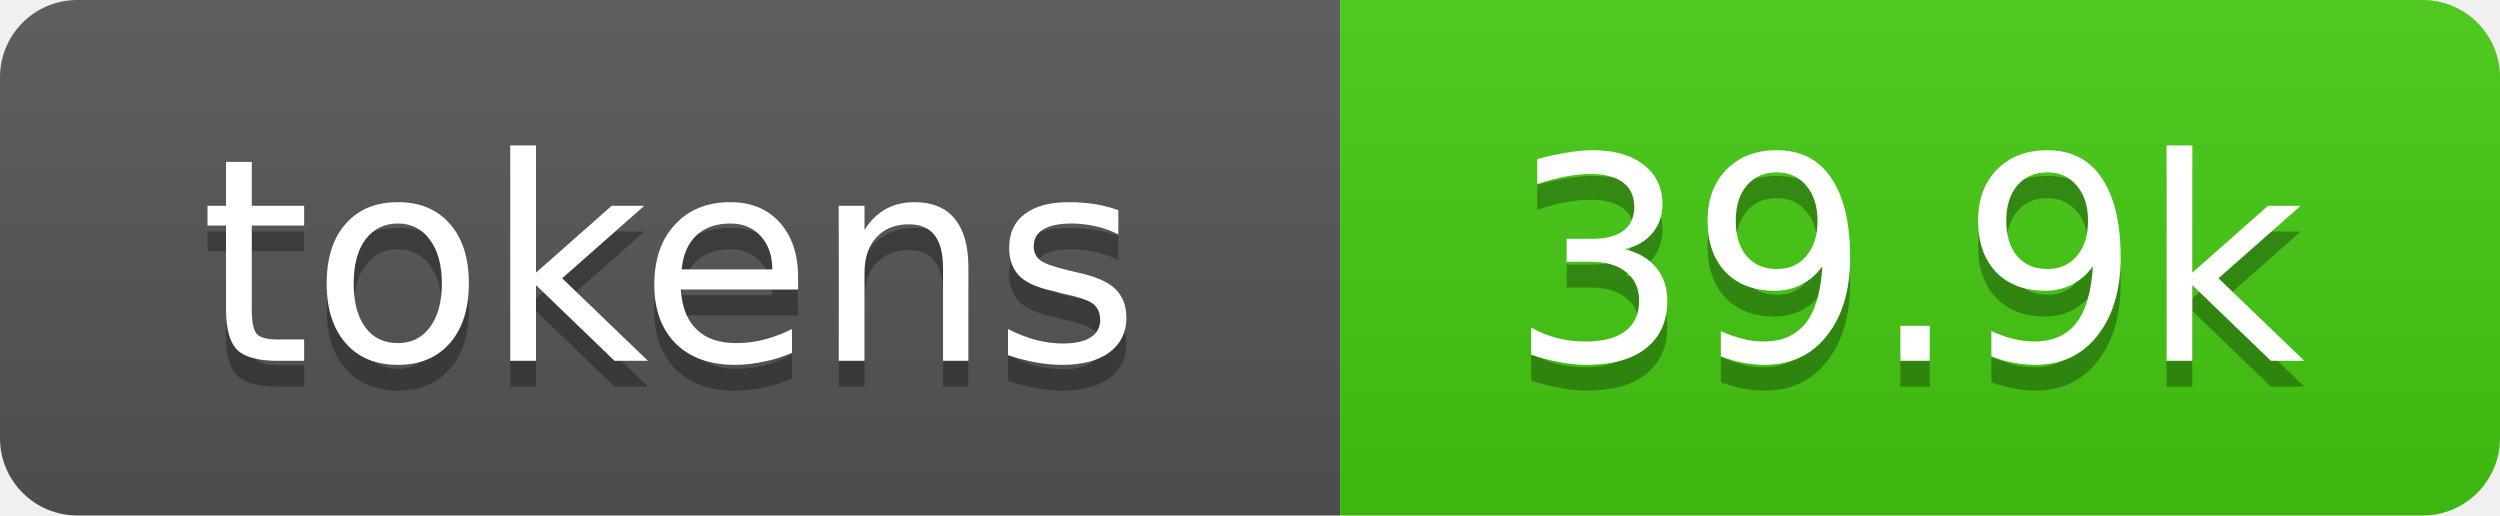
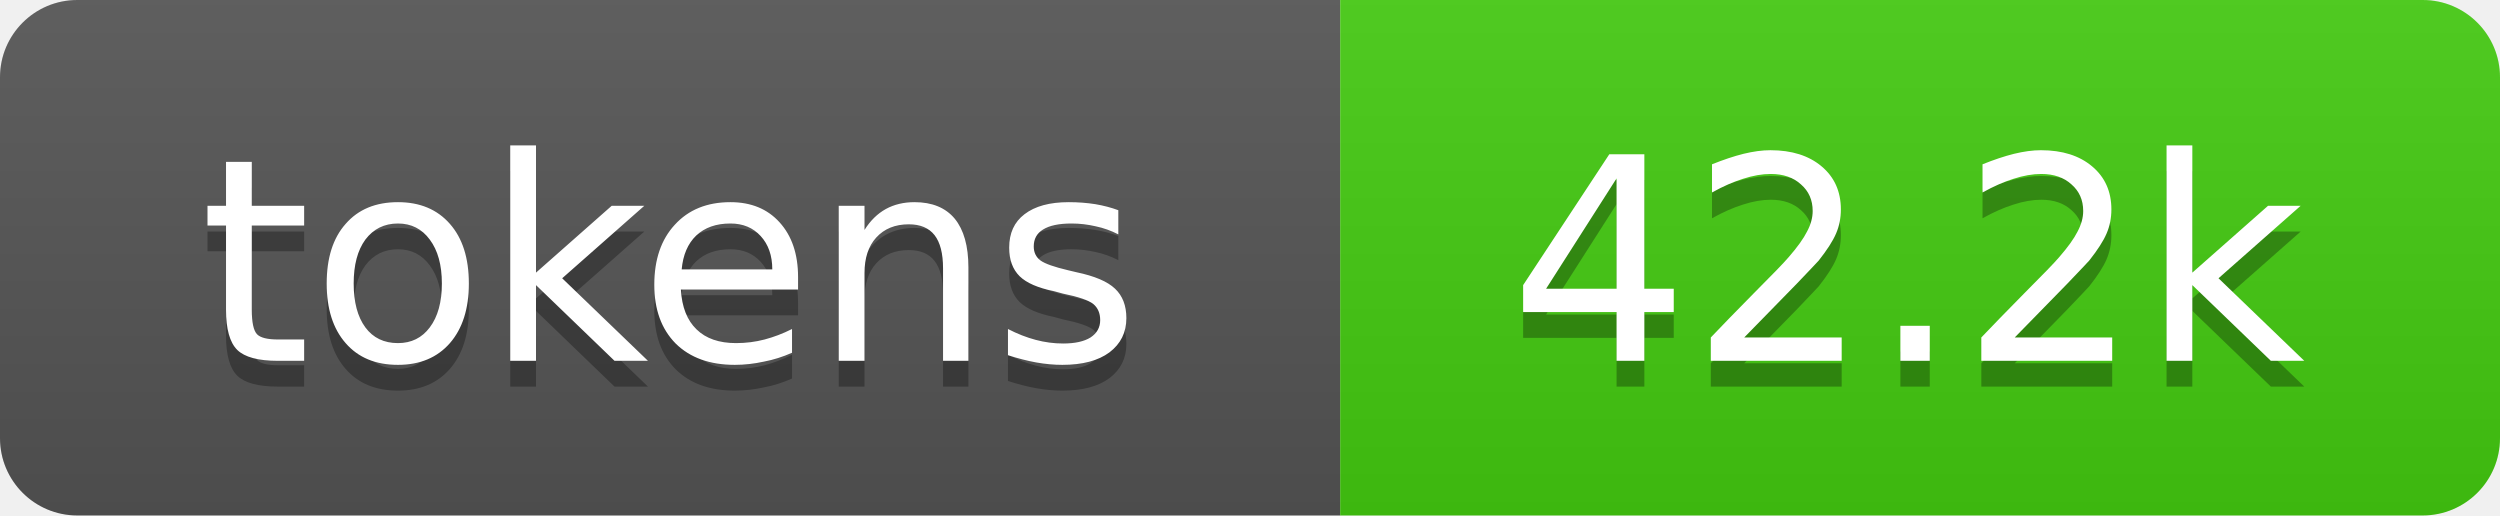
- <svg xmlns="http://www.w3.org/2000/svg" xmlns:xlink="http://www.w3.org/1999/xlink" width="97" height="20" role="img" aria-label="39.9k tokens, 20% of context window">
+ <svg xmlns="http://www.w3.org/2000/svg" xmlns:xlink="http://www.w3.org/1999/xlink" width="97" height="20" role="img" aria-label="42.2k tokens, 21% of context window">
  <linearGradient id="s" x2="0" y2="100%">
    <stop offset="0" stop-color="#bbb" stop-opacity=".1" />
    <stop offset="1" stop-opacity=".1" />
  </linearGradient>
  <clipPath id="r">
    <rect width="97" height="20" rx="3" fill="#fff" />
  </clipPath>
  <a xlink:href="https://github.com/qwibitai/nanoclaw/tree/main/repo-tokens">
    <g clip-path="url(#r)">
      <rect width="52" height="20" fill="#555" />
      <rect x="52" width="45" height="20" fill="#4c1" />
      <rect width="97" height="20" fill="url(#s)" />
      <g fill="#fff" text-anchor="middle" font-family="Verdana,Geneva,DejaVu Sans,sans-serif" font-size="11">
        <text aria-hidden="true" x="26" y="15" fill="#010101" fill-opacity=".3">tokens</text>
        <text x="26" y="14">tokens</text>
-         <text aria-hidden="true" x="74" y="15" fill="#010101" fill-opacity=".3">39.9k</text>
-         <text x="74" y="14">39.9k</text>
+         <text aria-hidden="true" x="74" y="15" fill="#010101" fill-opacity=".3">42.2k</text>
+         <text x="74" y="14">42.2k</text>
      </g>
    </g>
  </a>
</svg>
